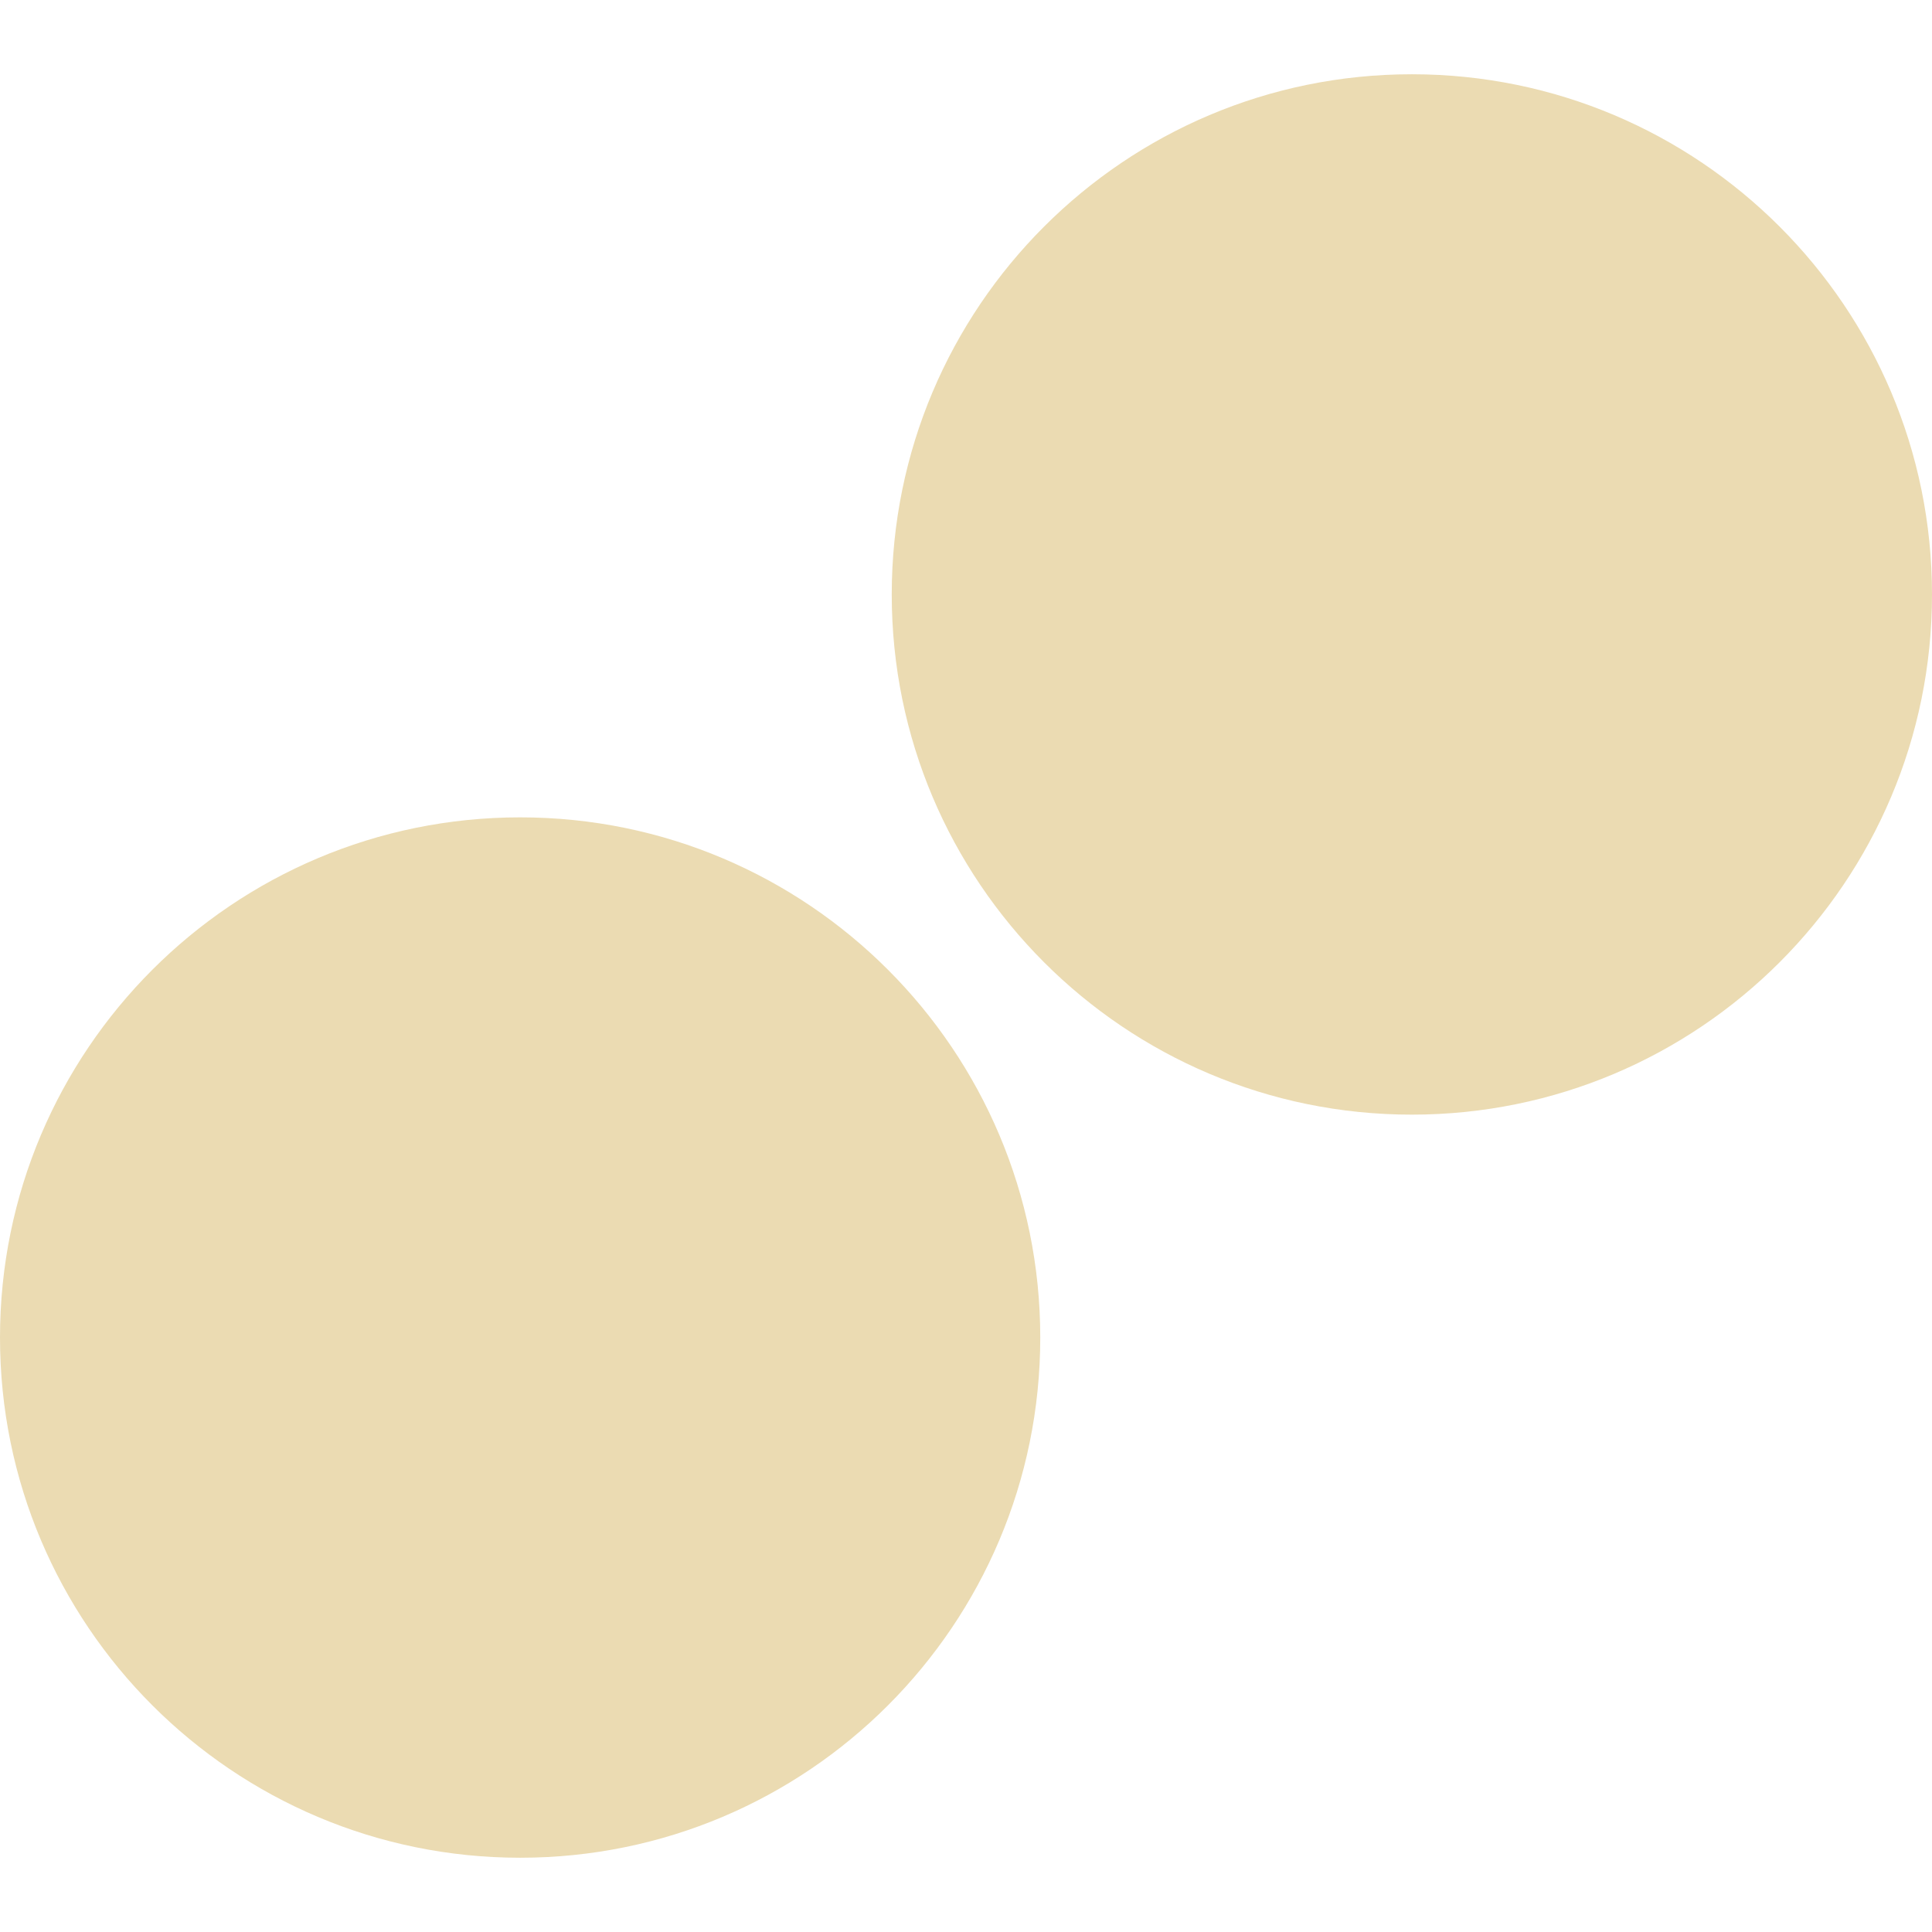
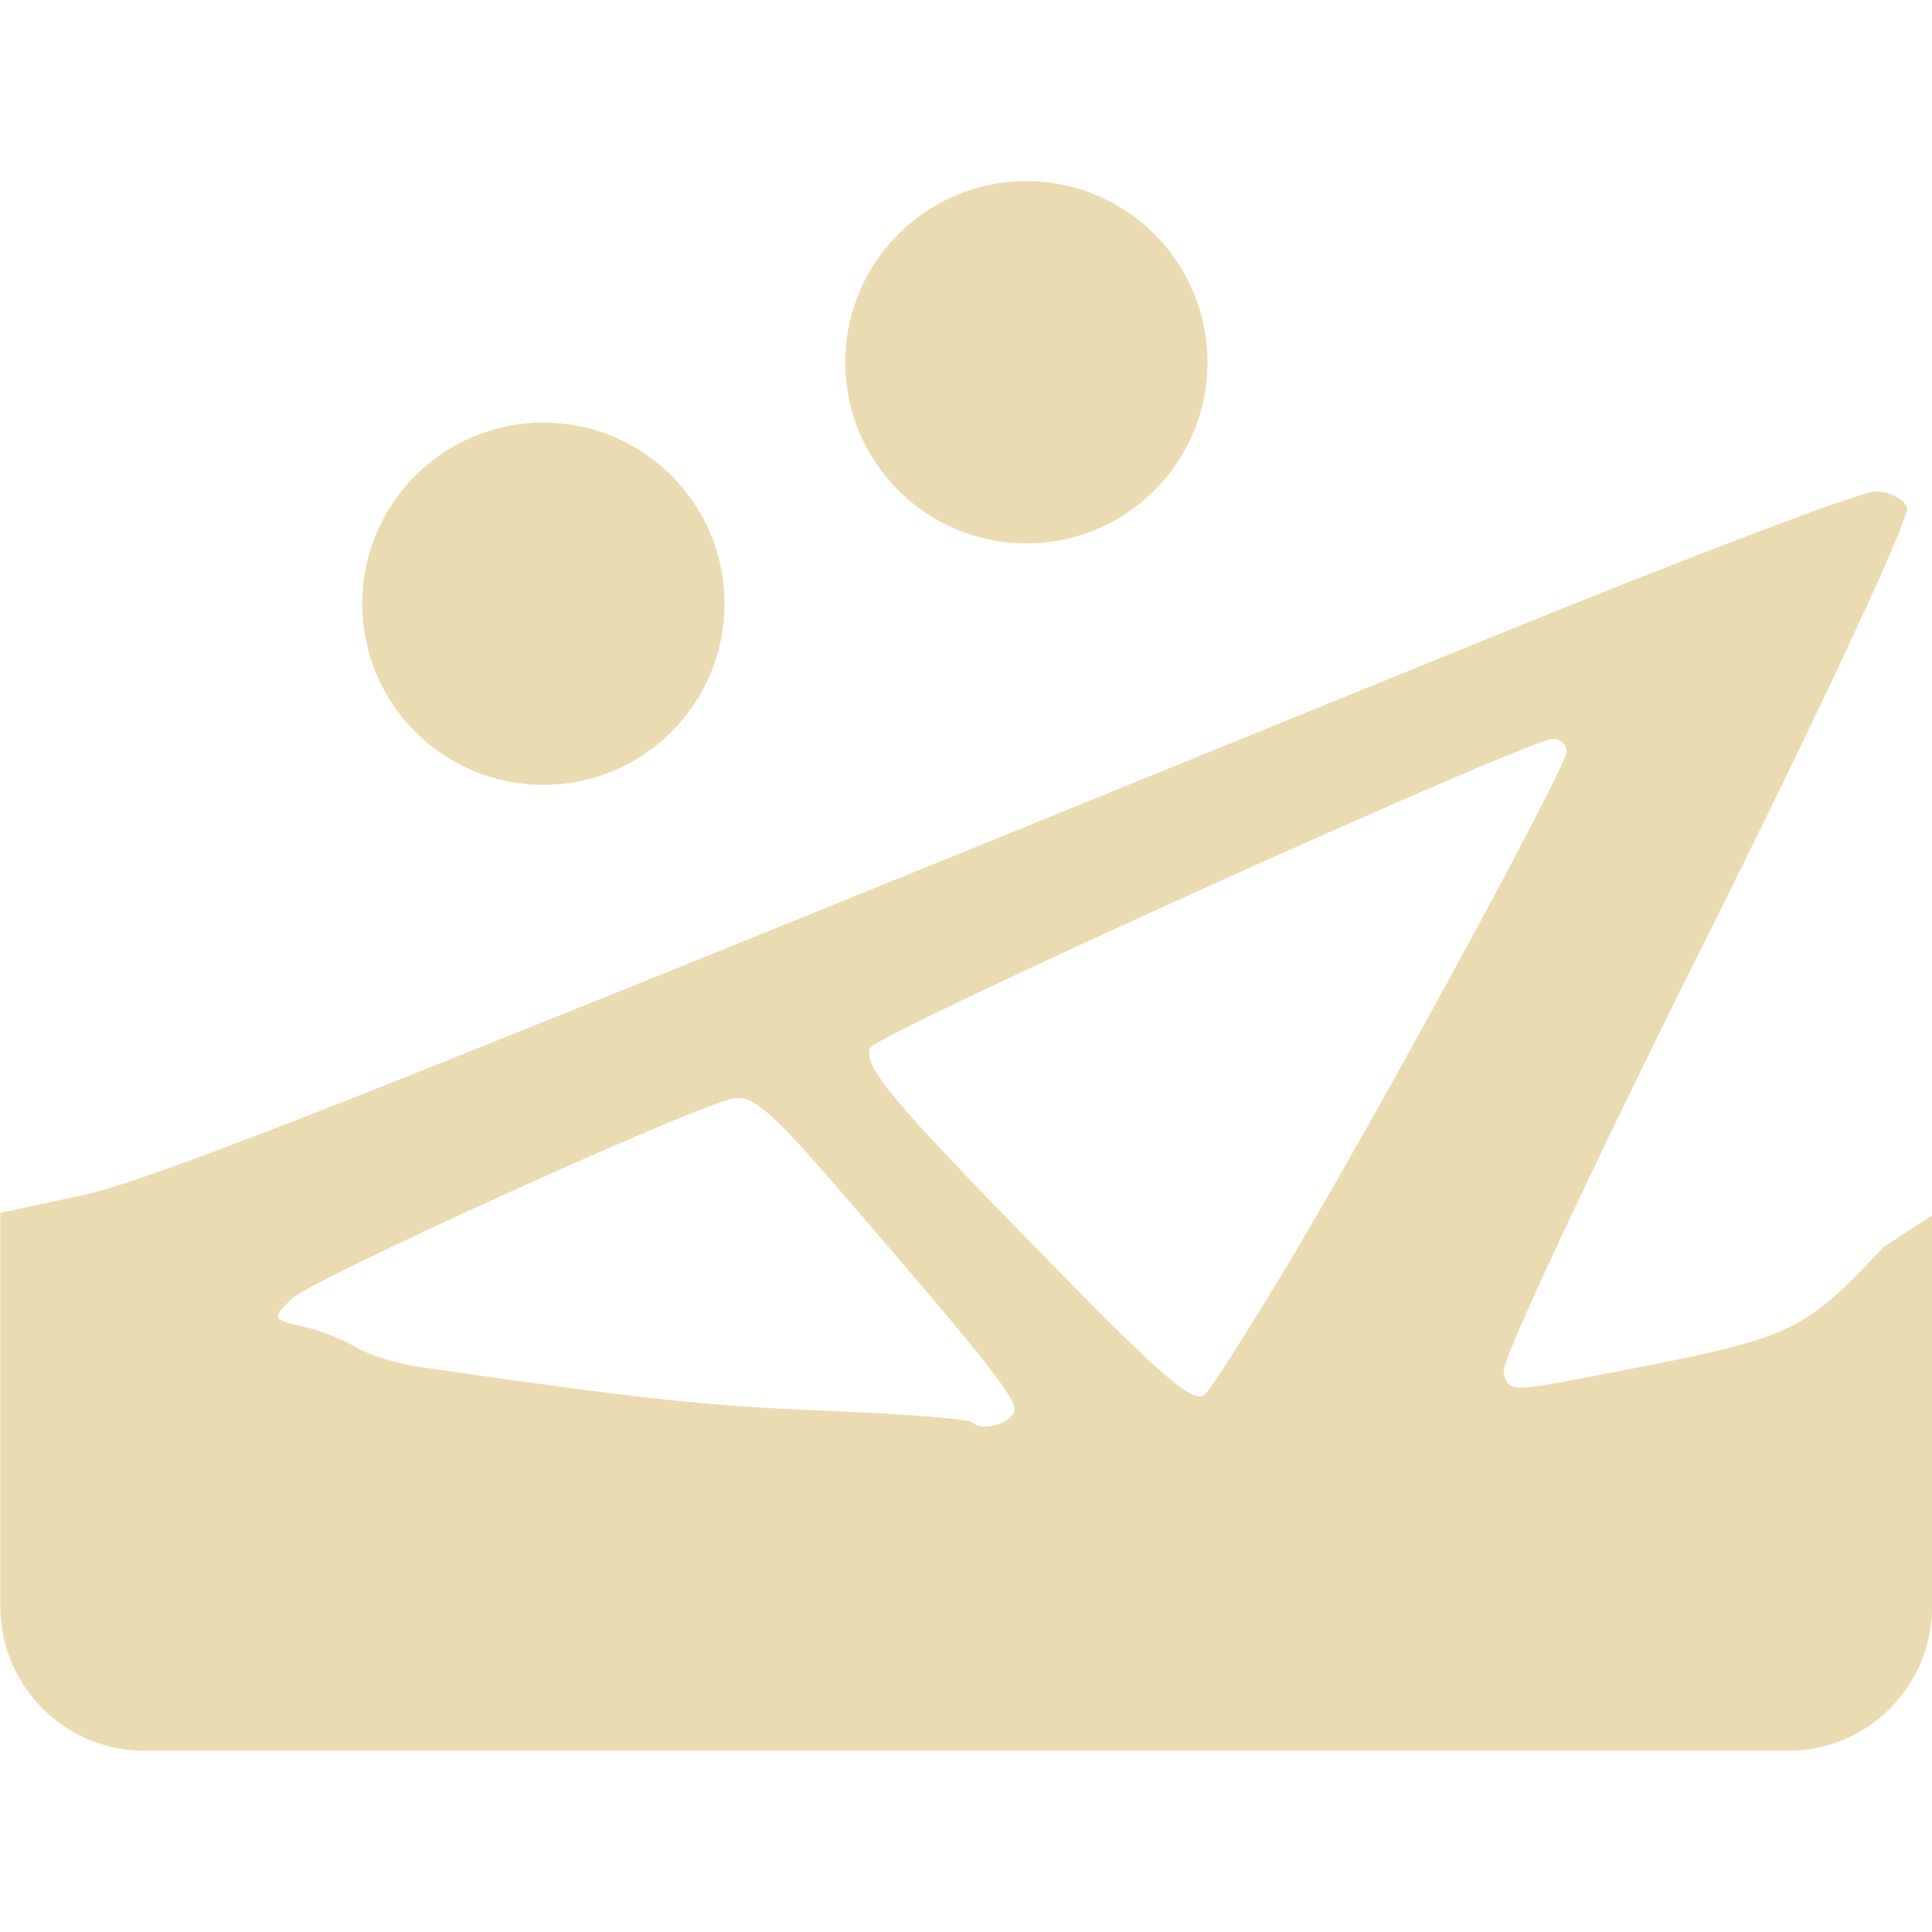
- <svg xmlns="http://www.w3.org/2000/svg" style="isolation:isolate" width="16" height="16" viewBox="0 0 16 16">
+ <svg xmlns="http://www.w3.org/2000/svg" width="16" height="16" version="1.1">
  <defs>
-     <style id="current-color-scheme" type="text/css">
-    .ColorScheme-Text { color:#ebdbb2; } .ColorScheme-Highlight { color:#458588; }
-   </style>
-     <linearGradient id="arrongin" x1="0%" x2="0%" y1="0%" y2="100%">
-       <stop offset="0%" style="stop-color:#d79921; stop-opacity:1" />
-       <stop offset="100%" style="stop-color:#b57614; stop-opacity:1" />
-     </linearGradient>
-     <linearGradient id="aurora" x1="0%" x2="0%" y1="0%" y2="100%">
-       <stop offset="0%" style="stop-color:#83a598; stop-opacity:1" />
-       <stop offset="100%" style="stop-color:#b16286; stop-opacity:1" />
-     </linearGradient>
-     <linearGradient id="fitdance" x1="0%" x2="0%" y1="0%" y2="100%">
-       <stop offset="0%" style="stop-color:#8ec07c; stop-opacity:1" />
-       <stop offset="100%" style="stop-color:#458588; stop-opacity:1" />
-     </linearGradient>
-     <linearGradient id="oomox" x1="0%" x2="0%" y1="0%" y2="100%">
-       <stop offset="0%" style="stop-color:#458588; stop-opacity:1" />
-       <stop offset="100%" style="stop-color:#928374; stop-opacity:1" />
-     </linearGradient>
-     <linearGradient id="rainblue" x1="0%" x2="0%" y1="0%" y2="100%">
-       <stop offset="0%" style="stop-color:#b8bb26; stop-opacity:1" />
-       <stop offset="100%" style="stop-color:#076678; stop-opacity:1" />
-     </linearGradient>
-     <linearGradient id="sunrise" x1="0%" x2="0%" y1="0%" y2="100%">
-       <stop offset="0%" style="stop-color: #fe8019; stop-opacity:1" />
-       <stop offset="100%" style="stop-color: #fabd2f; stop-opacity:1" />
-     </linearGradient>
-     <linearGradient id="telinkrin" x1="0%" x2="0%" y1="0%" y2="100%">
-       <stop offset="0%" style="stop-color: #83a598; stop-opacity:1" />
-       <stop offset="100%" style="stop-color: #83a598; stop-opacity:1" />
-     </linearGradient>
-     <linearGradient id="60spsycho" x1="0%" x2="0%" y1="0%" y2="100%">
-       <stop offset="0%" style="stop-color: #fb4934; stop-opacity:1" />
-       <stop offset="25%" style="stop-color: #fabd2f; stop-opacity:1" />
-       <stop offset="50%" style="stop-color: #fe8019; stop-opacity:1" />
-       <stop offset="100%" style="stop-color: #689d6a; stop-opacity:1" />
-     </linearGradient>
-     <linearGradient id="90ssummer" x1="0%" x2="0%" y1="0%" y2="100%">
-       <stop offset="0%" style="stop-color: #b16286; stop-opacity:1" />
-       <stop offset="20%" style="stop-color: #8ec07c; stop-opacity:1" />
-       <stop offset="50%" style="stop-color: #fabd2f; stop-opacity:1" />
-       <stop offset="100%" style="stop-color: #458588; stop-opacity:1" />
-     </linearGradient>
-     <linearGradient id="cyberneon" x1="0%" x2="0%" y1="0%" y2="100%">
-       <stop offset="0" style="stop-color:#83a598; stop-opacity:1" />
-       <stop offset="1" style="stop-color:#b16286; stop-opacity:1" />
-     </linearGradient>
+     <style type="text/css" id="current-color-scheme">.ColorScheme-Text { color:#ebdbb2; } .ColorScheme-Highlight { color:#458588; }</style>
  </defs>
-   <path style="fill:currentColor" class="ColorScheme-Text" d="M 11.692 0.615 C 9.313 0.615 7.385 2.544 7.385 4.923 C 7.385 7.302 9.313 9.231 11.692 9.231 C 14.071 9.231 16 7.302 16 4.923 C 16 2.544 14.071 0.615 11.692 0.615 Z M 4.308 6.769 C 1.929 6.769 0 8.698 0 11.077 C 0 13.456 1.929 15.385 4.308 15.385 C 6.687 15.385 8.615 13.456 8.615 11.077 C 8.615 8.698 6.687 6.769 4.308 6.769 Z" />
+   <path class="ColorScheme-Text" fill="currentColor" d="m8.5 1.5a1.5 1.5 0 0 0-1.5 1.5 1.5 1.5 0 0 0 1.5 1.5 1.5 1.5 0 0 0 1.5-1.5 1.5 1.5 0 0 0-1.5-1.5zm-4 2a1.5 1.5 0 0 0-1.5 1.5 1.5 1.5 0 0 0 1.5 1.5 1.5 1.5 0 0 0 1.5-1.5 1.5 1.5 0 0 0-1.5-1.5zm11.03 0.57c-0.117 0-1.552 0.544-3.189 1.211-5.725 2.331-6.647 2.705-8.771 3.555-1.177 0.47-2.456 0.969-2.854 1.055l-0.713 0.154v3.256c0 0.665 0.534 1.199 1.199 1.199h13.6c0.665 0 1.199-0.534 1.199-1.199v-3.236l-0.398 0.26c-0.709 0.743-0.724 0.75-2.496 1.088-0.596 0.114-0.626 0.11-0.654-0.055-0.016-0.095 0.741-1.712 1.682-3.596 0.962-1.927 1.687-3.484 1.658-3.559-0.028-0.073-0.147-0.133-0.264-0.133zm-2.668 2.049c0.061 7.6e-4 0.111 0.048 0.111 0.105 0 0.131-1.623 3.115-2.344 4.309-0.296 0.49-0.585 0.944-0.644 1.01-0.087 0.096-0.329-0.107-1.271-1.07-1.341-1.371-1.567-1.64-1.508-1.795 0.044-0.114 5.453-2.561 5.656-2.559zm-6.736 2.975c0.144 0.008 0.326 0.182 0.81 0.742 1.219 1.411 1.494 1.757 1.463 1.852-0.036 0.107-0.268 0.169-0.346 0.092-0.029-0.029-0.568-0.071-1.199-0.096-0.996-0.039-1.572-0.101-3.373-0.363-0.195-0.028-0.436-0.103-0.535-0.164-0.099-0.061-0.297-0.139-0.44-0.172-0.255-0.059-0.257-0.064-0.09-0.229 0.161-0.158 3.233-1.554 3.648-1.658 0.02-0.005 0.04-0.005 0.061-0.004z" />
</svg>
